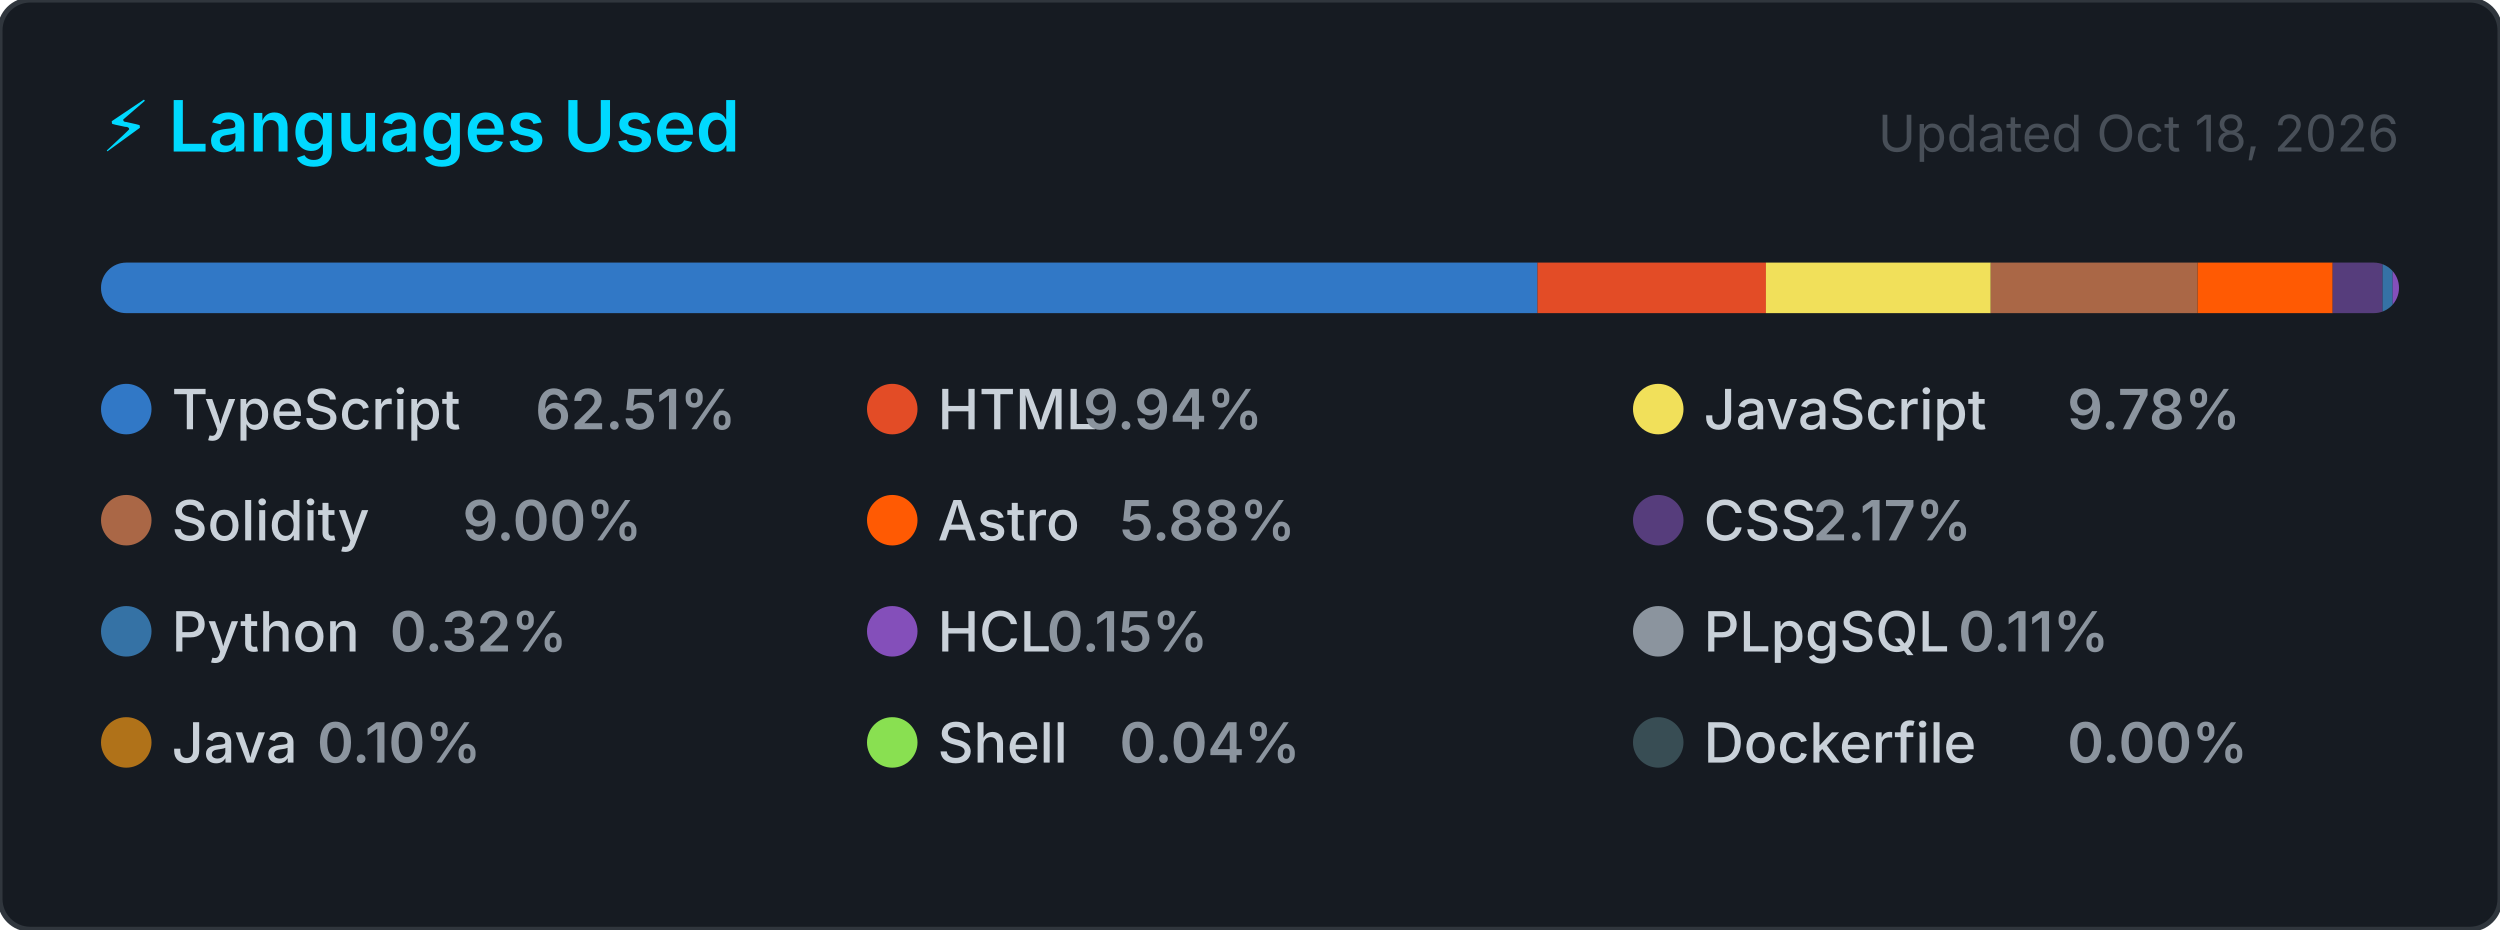
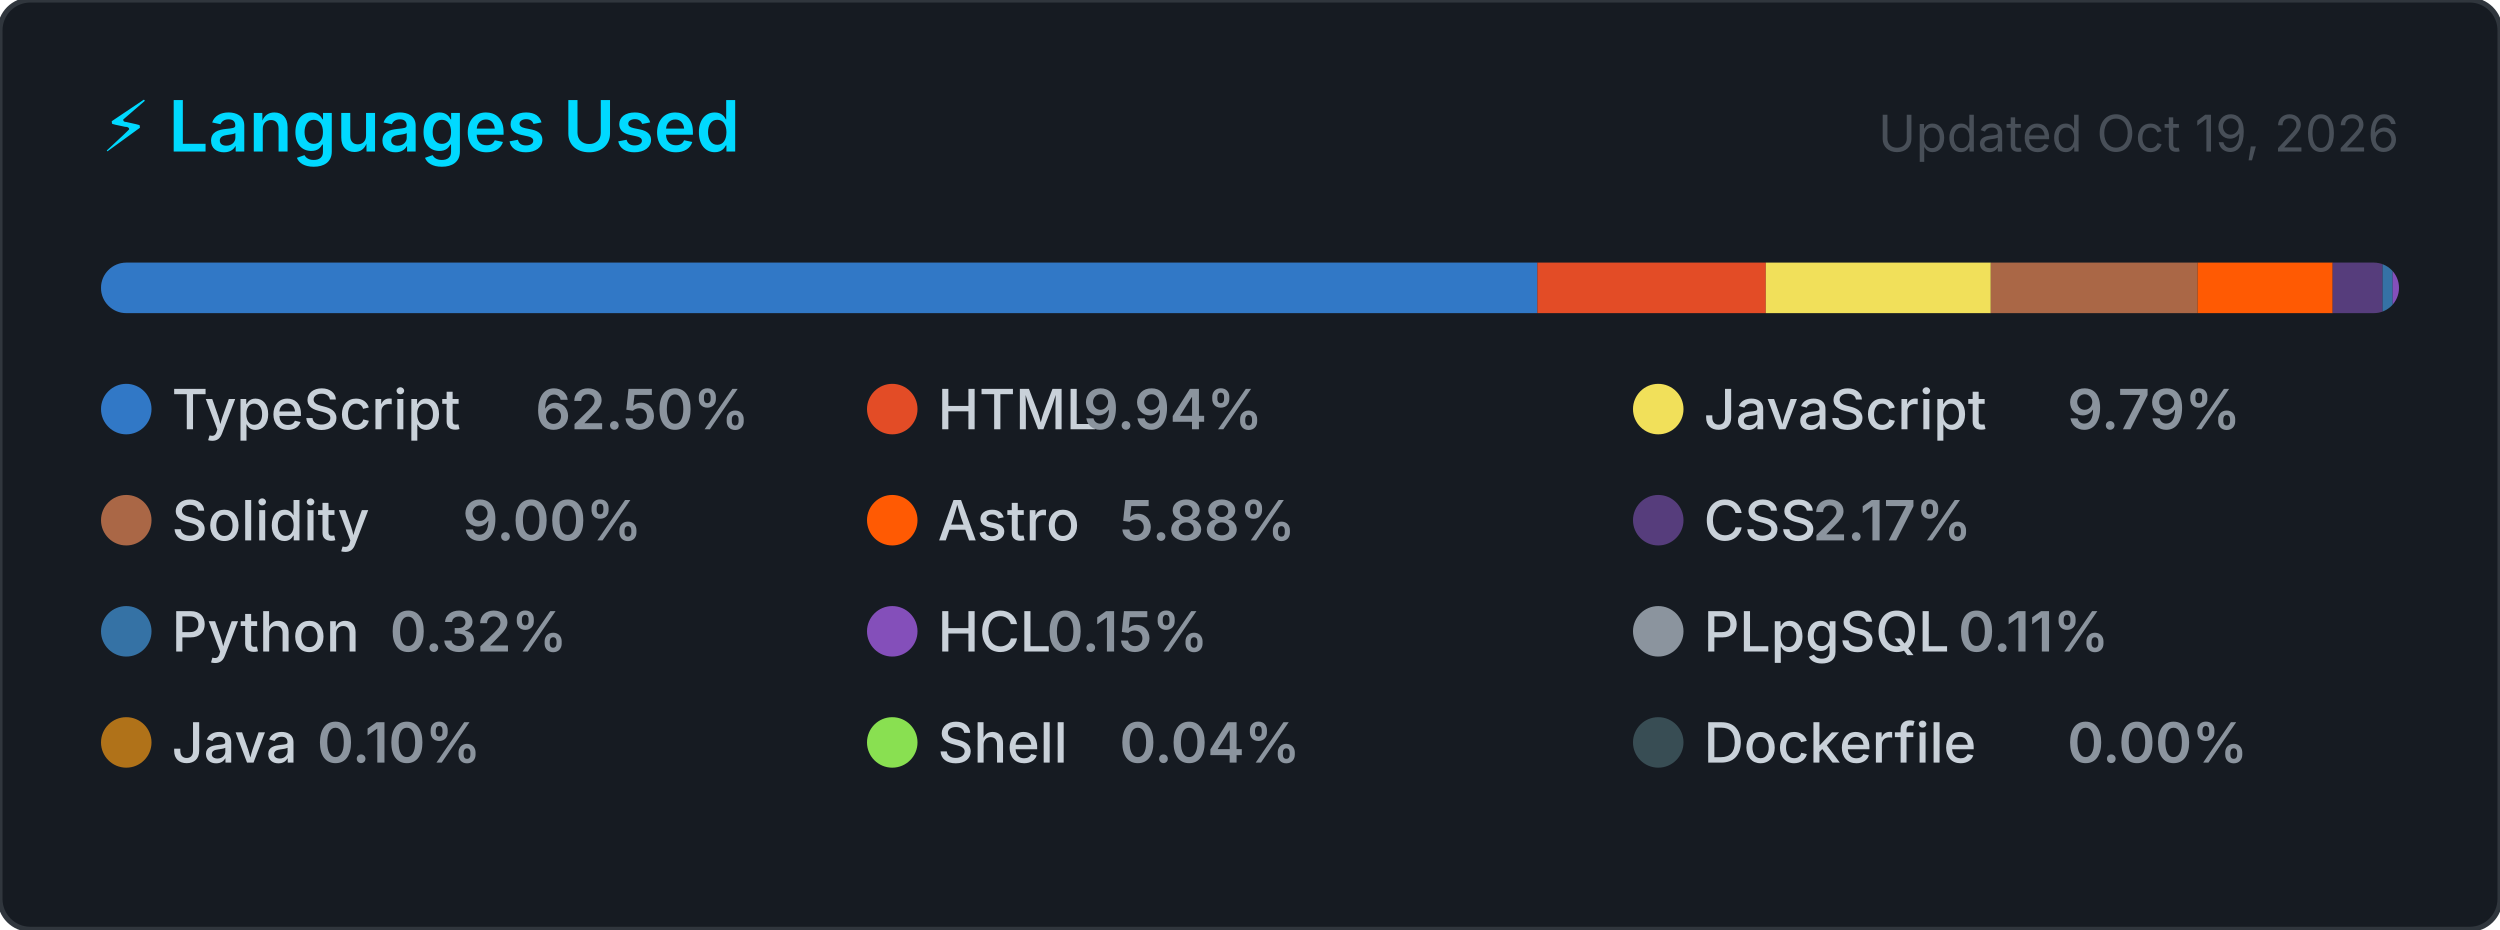
<svg xmlns="http://www.w3.org/2000/svg" width="495" height="184" viewBox="0 0 495 184" role="img" aria-label="Top programming languages for CallejaJ">
  <style>
    .card      { fill: #161b22; stroke: #30363d; stroke-width: 1; }
    .title     { font: 600 14px -apple-system, BlinkMacSystemFont, 'Segoe UI', sans-serif; fill: #00D9FF; }
    .updated   { font: 400 10px -apple-system, BlinkMacSystemFont, 'Segoe UI', sans-serif; fill: #484f58; }
    .lang-name { font: 500 11px -apple-system, BlinkMacSystemFont, 'Segoe UI', sans-serif; fill: #c9d1d9; }
    .lang-pct  { font: 600 11px -apple-system, BlinkMacSystemFont, 'Segoe UI', sans-serif; fill: #8b949e; }
  </style>
  <defs>
    <clipPath id="bar-clip">
      <rect x="20" y="52" width="455" height="10" rx="5" />
    </clipPath>
  </defs>
  <rect width="495" height="184" rx="6" ry="6" class="card" />
  <text x="20" y="30" class="title">⚡ Languages Used</text>
-   <text x="475" y="30" class="updated" text-anchor="end">Updated Oct 18, 2026</text>
+   <text x="475" y="30" class="updated" text-anchor="end">Updated Oct 19, 2026</text>
  <rect x="20" y="52" width="455" height="10" rx="5" fill="#21262d" />
  <g clip-path="url(#bar-clip)">
-     <rect x="20.00" y="52" width="284.42" height="10" fill="#3178c6" />
-     <rect x="304.42" y="52" width="45.24" height="10" fill="#e34c26" />
-     <rect x="349.65" y="52" width="44.52" height="10" fill="#f1e05a" />
-     <rect x="394.17" y="52" width="40.95" height="10" fill="#AA6746" />
+     <rect x="20.00" y="52" width="284.40" height="10" fill="#3178c6" />
+     <rect x="304.40" y="52" width="45.23" height="10" fill="#e34c26" />
+     <rect x="349.63" y="52" width="44.55" height="10" fill="#f1e05a" />
+     <rect x="394.18" y="52" width="40.95" height="10" fill="#AA6746" />
    <rect x="435.13" y="52" width="26.74" height="10" fill="#ff5a03" />
    <rect x="461.87" y="52" width="9.88" height="10" fill="#563d7c" />
    <rect x="471.75" y="52" width="2.00" height="10" fill="#3572A5" />
    <rect x="473.75" y="52" width="2.00" height="10" fill="#844FBA" />
    <rect x="475.75" y="52" width="2.00" height="10" fill="#8b949e" />
    <rect x="477.75" y="52" width="2.00" height="10" fill="#b07219" />
    <rect x="479.75" y="52" width="2.00" height="10" fill="#89e051" />
    <rect x="481.75" y="52" width="2.00" height="10" fill="#384d54" />
  </g>
  <g transform="translate(20, 76)">
    <circle cx="5" cy="5" r="5" fill="#3178c6" />
    <text x="14" y="9" class="lang-name">TypeScript</text>
-     <text x="14" y="9" class="lang-pct" dx="72">62.51%</text>
+     <text x="14" y="9" class="lang-pct" dx="72">62.50%</text>
  </g>
  <g transform="translate(171.6667, 76)">
    <circle cx="5" cy="5" r="5" fill="#e34c26" />
    <text x="14" y="9" class="lang-name">HTML</text>
    <text x="14" y="9" class="lang-pct" dx="28.8">9.94%</text>
  </g>
  <g transform="translate(323.3333, 76)">
    <circle cx="5" cy="5" r="5" fill="#f1e05a" />
    <text x="14" y="9" class="lang-name">JavaScript</text>
-     <text x="14" y="9" class="lang-pct" dx="72">9.78%</text>
+     <text x="14" y="9" class="lang-pct" dx="72">9.79%</text>
  </g>
  <g transform="translate(20, 98)">
    <circle cx="5" cy="5" r="5" fill="#AA6746" />
    <text x="14" y="9" class="lang-name">Solidity</text>
    <text x="14" y="9" class="lang-pct" dx="57.6">9.00%</text>
  </g>
  <g transform="translate(171.6667, 98)">
    <circle cx="5" cy="5" r="5" fill="#ff5a03" />
    <text x="14" y="9" class="lang-name">Astro</text>
    <text x="14" y="9" class="lang-pct" dx="36">5.88%</text>
  </g>
  <g transform="translate(323.3333, 98)">
    <circle cx="5" cy="5" r="5" fill="#563d7c" />
    <text x="14" y="9" class="lang-name">CSS</text>
    <text x="14" y="9" class="lang-pct" dx="21.6">2.17%</text>
  </g>
  <g transform="translate(20, 120)">
    <circle cx="5" cy="5" r="5" fill="#3572A5" />
    <text x="14" y="9" class="lang-name">Python</text>
    <text x="14" y="9" class="lang-pct" dx="43.2">0.32%</text>
  </g>
  <g transform="translate(171.6667, 120)">
    <circle cx="5" cy="5" r="5" fill="#844FBA" />
    <text x="14" y="9" class="lang-name">HCL</text>
    <text x="14" y="9" class="lang-pct" dx="21.6">0.15%</text>
  </g>
  <g transform="translate(323.3333, 120)">
    <circle cx="5" cy="5" r="5" fill="#8b949e" />
    <text x="14" y="9" class="lang-name">PLpgSQL</text>
    <text x="14" y="9" class="lang-pct" dx="50.4">0.11%</text>
  </g>
  <g transform="translate(20, 142)">
    <circle cx="5" cy="5" r="5" fill="#b07219" />
    <text x="14" y="9" class="lang-name">Java</text>
    <text x="14" y="9" class="lang-pct" dx="28.8">0.10%</text>
  </g>
  <g transform="translate(171.6667, 142)">
    <circle cx="5" cy="5" r="5" fill="#89e051" />
    <text x="14" y="9" class="lang-name">Shell</text>
    <text x="14" y="9" class="lang-pct" dx="36">0.04%</text>
  </g>
  <g transform="translate(323.3333, 142)">
    <circle cx="5" cy="5" r="5" fill="#384d54" />
    <text x="14" y="9" class="lang-name">Dockerfile</text>
    <text x="14" y="9" class="lang-pct" dx="72">0.00%</text>
  </g>
</svg>
